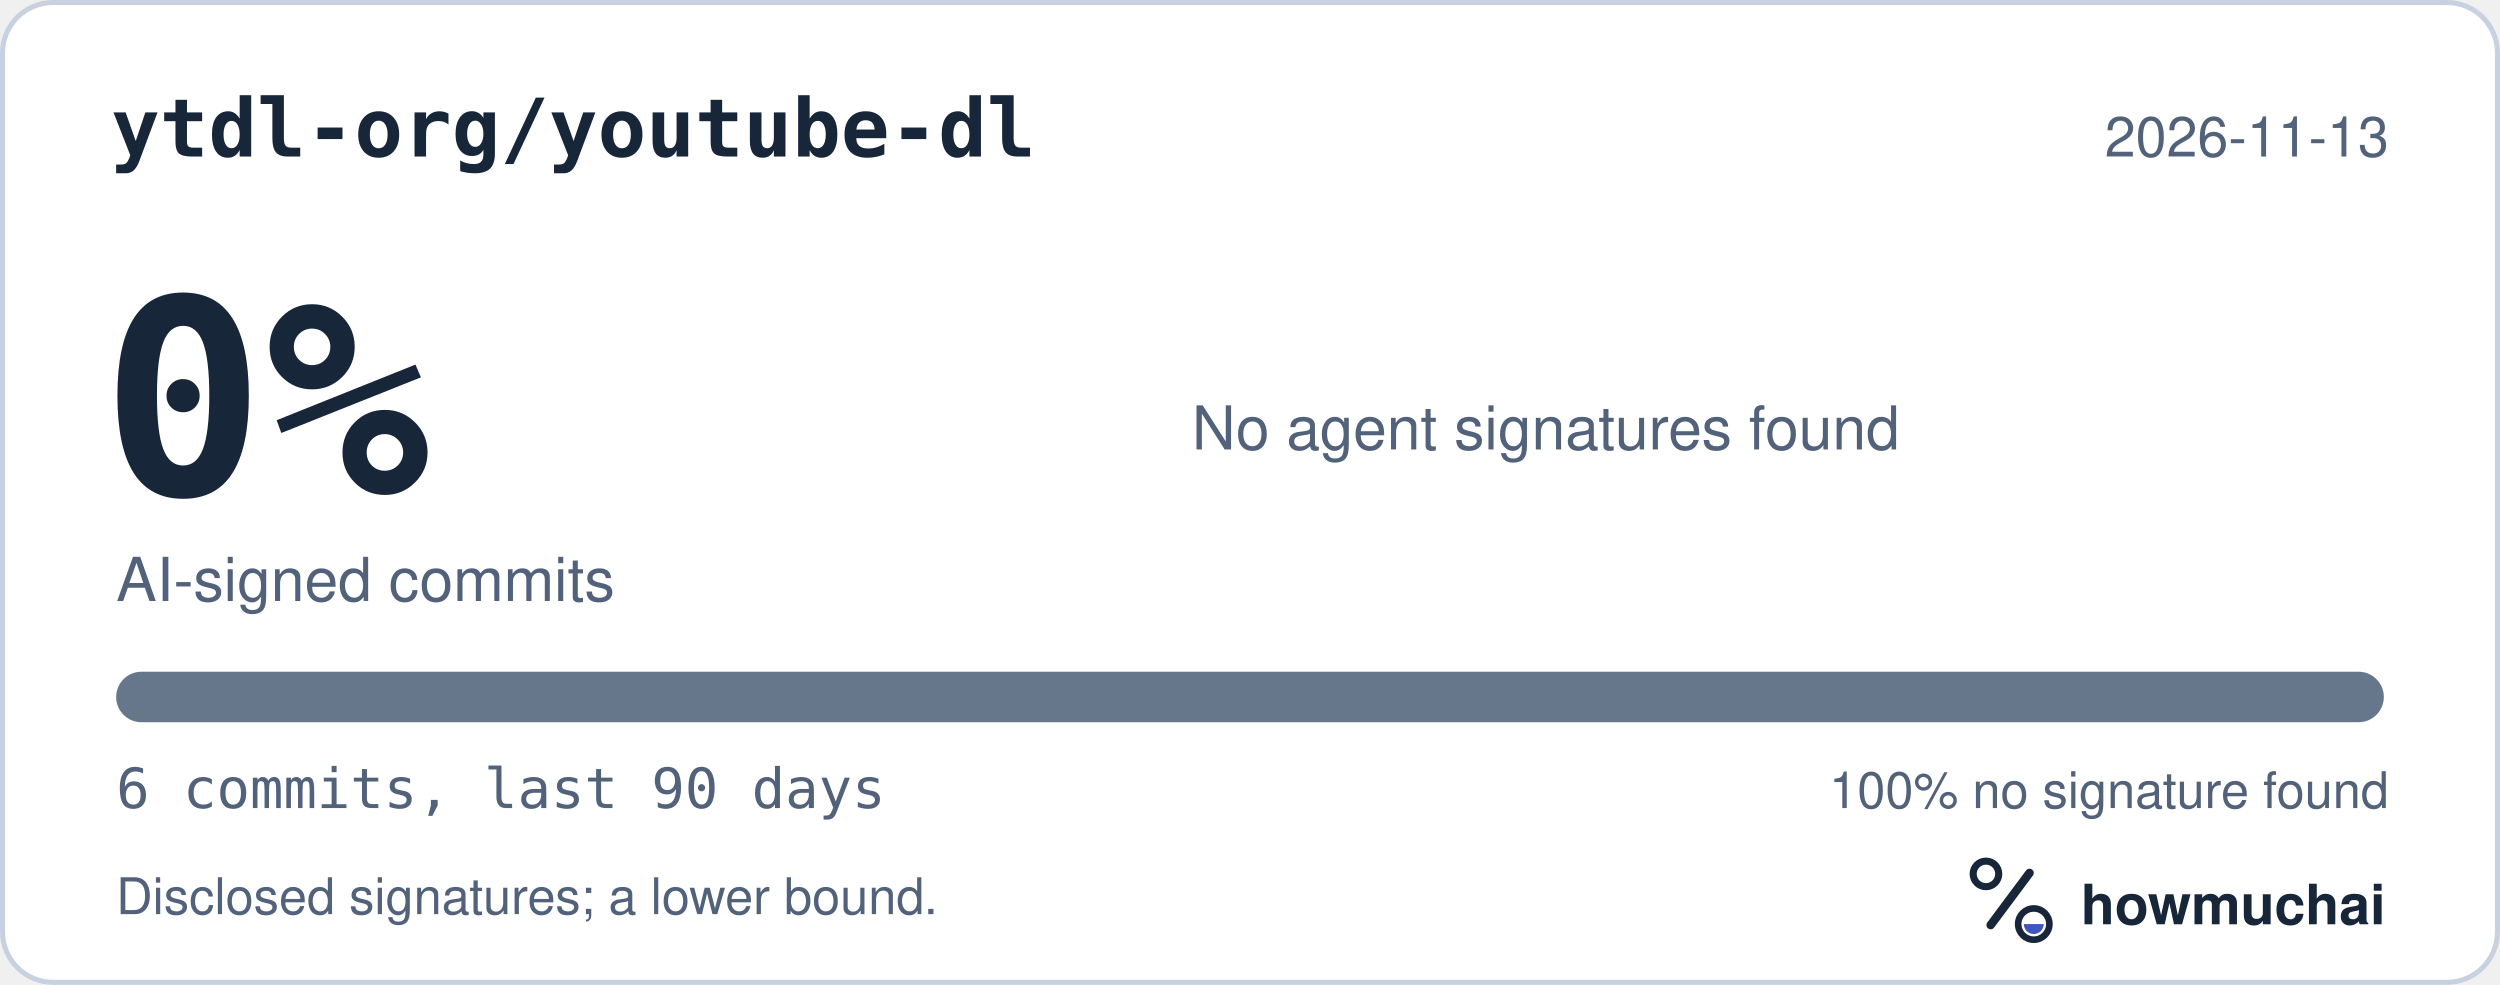
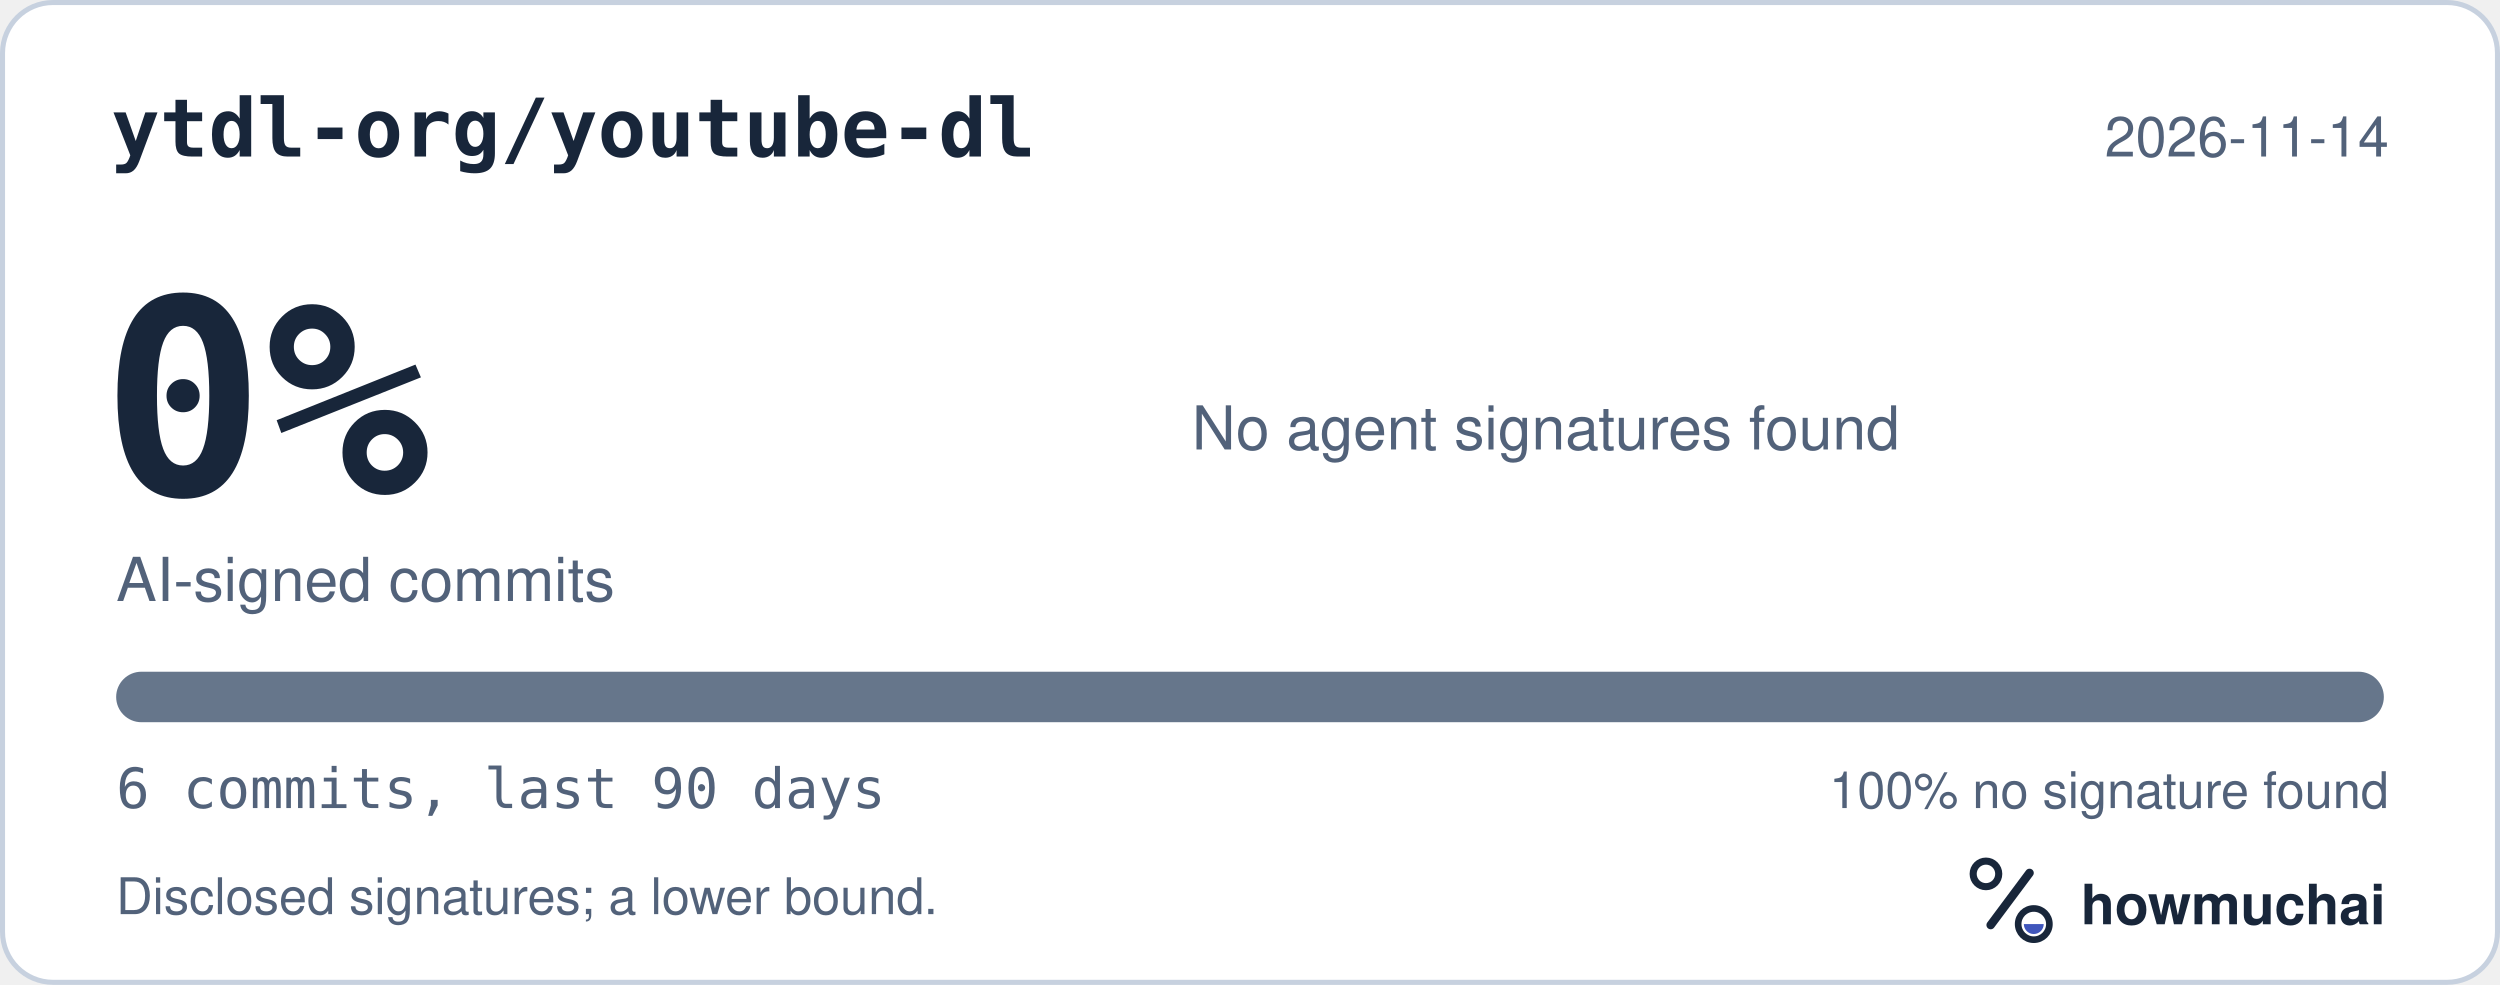
<svg xmlns="http://www.w3.org/2000/svg" width="495" height="195" viewBox="0 0 495 195" role="img" aria-labelledby="hm-t hm-d">
  <rect x="0.5" y="0.5" width="494" height="194" rx="10" fill="#FFFFFF" stroke="#C7D1DF" />
  <text x="22" y="31" fill="#18263A" font-family="ui-monospace, SF Mono, Menlo, Consolas, IBM Plex Mono, monospace" font-size="16" font-weight="600">ytdl-org/youtube-dl</text>
-   <text x="473" y="31" fill="#52627A" font-family="-apple-system, BlinkMacSystemFont, Segoe UI, Helvetica, Arial, Fira Sans, sans-serif" font-size="11" text-anchor="end">2026-11-13</text>
+   <text x="473" y="31" fill="#52627A" font-family="-apple-system, BlinkMacSystemFont, Segoe UI, Helvetica, Arial, Fira Sans, sans-serif" font-size="11" text-anchor="end">2026-11-14</text>
  <text x="20" y="98" fill="#18263A" font-family="ui-monospace, SF Mono, Menlo, Consolas, IBM Plex Mono, monospace" font-size="54" font-weight="700">0%</text>
  <text x="23" y="119" fill="#52627A" font-family="-apple-system, BlinkMacSystemFont, Segoe UI, Helvetica, Arial, Fira Sans, sans-serif" font-size="12">AI-signed commits</text>
  <text x="236" y="89" fill="#52627A" font-family="-apple-system, BlinkMacSystemFont, Segoe UI, Helvetica, Arial, Fira Sans, sans-serif" font-size="12">No agent signatures found</text>
  <defs>
    <clipPath id="hm-bar">
      <rect x="23" y="133" width="449" height="10" rx="5" />
    </clipPath>
  </defs>
  <rect x="23" y="133" width="449" height="10" rx="5" fill="#66768B" />
  <g clip-path="url(#hm-bar)" />
  <text x="23" y="160" fill="#52627A" font-family="ui-monospace, SF Mono, Menlo, Consolas, IBM Plex Mono, monospace" font-size="11">6 commits, last 90 days</text>
  <text x="473" y="160" fill="#52627A" font-family="-apple-system, BlinkMacSystemFont, Segoe UI, Helvetica, Arial, Fira Sans, sans-serif" font-size="10" text-anchor="end">100% no signature found</text>
  <text x="23" y="181" fill="#52627A" font-family="-apple-system, BlinkMacSystemFont, Segoe UI, Helvetica, Arial, Fira Sans, sans-serif" font-size="10">Disclosed signatures; a lower bound.</text>
  <g transform="translate(386 166) scale(0.046875)">
    <circle cx="154" cy="150" r="54" fill="none" stroke="#18263A" stroke-width="30" />
    <path d="M174 366 338 146" fill="none" stroke="#18263A" stroke-width="36" stroke-linecap="round" />
    <circle cx="356" cy="362" r="66" fill="none" stroke="#18263A" stroke-width="28" />
    <path d="M314 362a42 42 0 0 0 84 0Z" fill="#4056BC" />
  </g>
  <text x="412" y="183" fill="#18263A" font-family="-apple-system, BlinkMacSystemFont, Segoe UI, Helvetica, Arial, Fira Sans, sans-serif" font-size="11" font-weight="650">howmuchai</text>
</svg>
